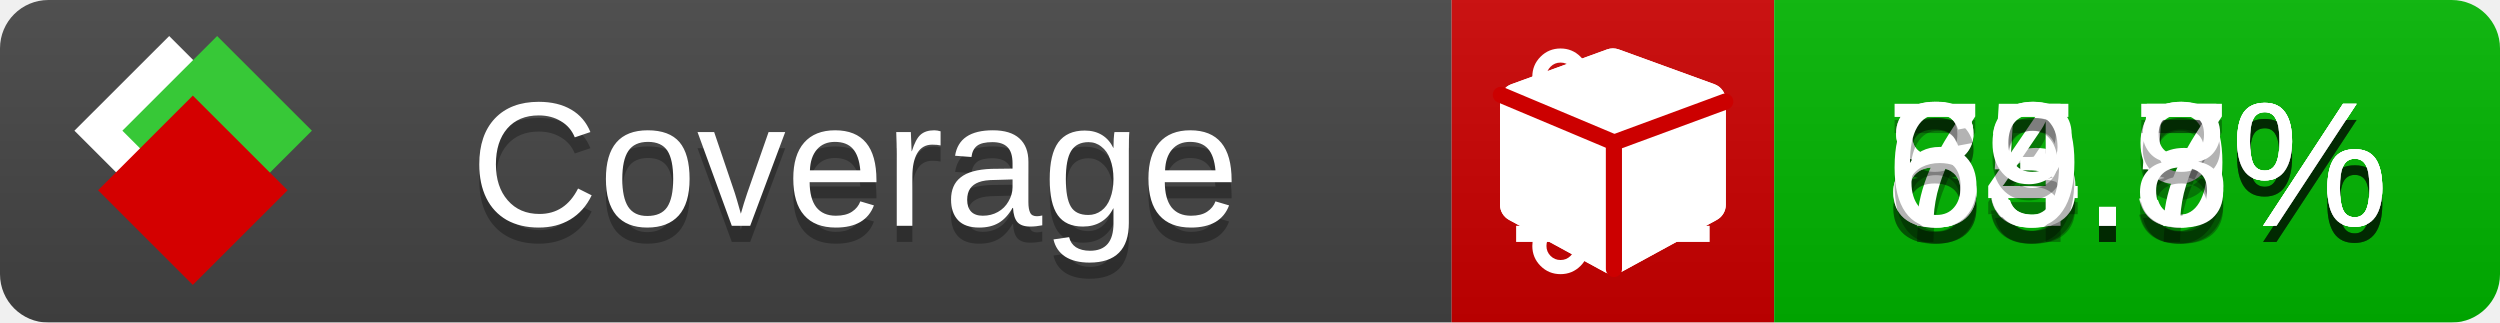
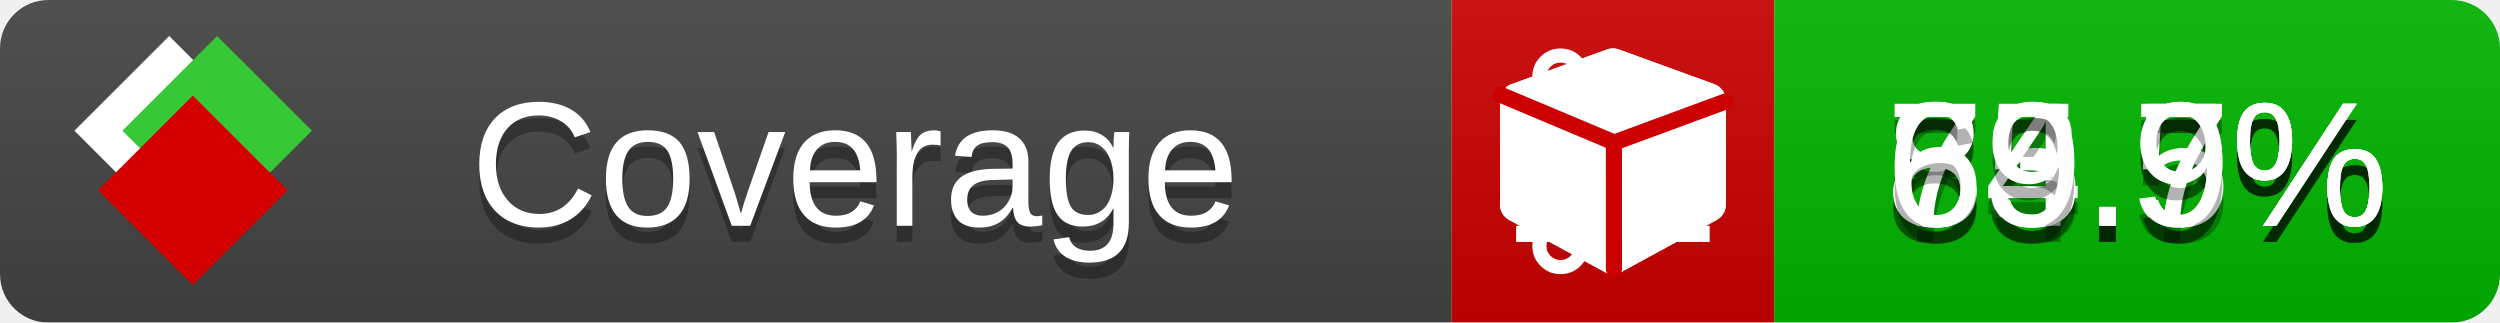
<svg xmlns="http://www.w3.org/2000/svg" xmlns:xlink="http://www.w3.org/1999/xlink" width="155" height="20">
  <style type="text/css">
          
            @keyframes fade1 {
                0% { visibility: visible; opacity: 1; }
               23% { visibility: visible; opacity: 1; }
               25% { visibility: hidden; opacity: 0; }
               48% { visibility: hidden; opacity: 0; }
               50% { visibility: hidden; opacity: 0; }
               73% { visibility: hidden; opacity: 0; }
               75% { visibility: hidden; opacity: 0; }
               98% { visibility: hidden; opacity: 0; }
              100% { visibility: visible; opacity: 1; }
            }
            @keyframes fade2 {
                0% { visibility: hidden; opacity: 0; }
               23% { visibility: hidden; opacity: 0; }
               25% { visibility: visible; opacity: 1; }
               48% { visibility: visible; opacity: 1; }
               50% { visibility: hidden; opacity: 0; }
               73% { visibility: hidden; opacity: 0; }
               75% { visibility: hidden; opacity: 0; }
               98% { visibility: hidden; opacity: 0; }
              100% { visibility: hidden; opacity: 0; }
            }
            @keyframes fade3 {
                0% { visibility: hidden; opacity: 0; }
               23% { visibility: hidden; opacity: 0; }
               25% { visibility: hidden; opacity: 0; }
               48% { visibility: hidden; opacity: 0; }
               50% { visibility: visible; opacity: 1; }
               73% { visibility: visible; opacity: 1; }
               75% { visibility: hidden; opacity: 0; }
               98% { visibility: hidden; opacity: 0; }
              100% { visibility: hidden; opacity: 0; }
            }
            @keyframes fade4 {
                0% { visibility: hidden; opacity: 0; }
               23% { visibility: hidden; opacity: 0; }
               25% { visibility: hidden; opacity: 0; }
               48% { visibility: hidden; opacity: 0; }
               50% { visibility: hidden; opacity: 0; }
               73% { visibility: hidden; opacity: 0; }
               75% { visibility: visible; opacity: 1; }
               98% { visibility: visible; opacity: 1; }
              100% { visibility: hidden; opacity: 0; }
            }
            .linecoverage {
                animation-duration: 15s;
                animation-name: fade1;
                animation-iteration-count: infinite;
            }
            .branchcoverage {
                animation-duration: 15s;
                animation-name: fade2;
                animation-iteration-count: infinite;
            }
            .methodcoverage {
                animation-duration: 15s;
                animation-name: fade3;
                animation-iteration-count: infinite;
            }
            .fullmethodcoverage {
                animation-duration: 15s;
                animation-name: fade4;
                animation-iteration-count: infinite;
            }
          
    </style>
  <defs>
    <linearGradient id="gradient" x2="0" y2="100%">
      <stop offset="0" stop-color="#bbb" stop-opacity=".1" />
      <stop offset="1" stop-opacity=".1" />
    </linearGradient>
    <linearGradient id="c">
      <stop offset="0" stop-color="#d40000" />
      <stop offset="1" stop-color="#ff2a2a" />
    </linearGradient>
    <linearGradient id="a">
      <stop offset="0" stop-color="#e0e0de" />
      <stop offset="1" stop-color="#fff" />
    </linearGradient>
    <linearGradient id="b">
      <stop offset="0" stop-color="#37c837" />
      <stop offset="1" stop-color="#217821" />
    </linearGradient>
    <linearGradient xlink:href="#a" id="e" x1="106.44" x2="69.96" y1="-11.96" y2="-46.84" gradientTransform="matrix(-.8426 -.00045 -.00045 -.8426 -94.27 -75.82)" gradientUnits="userSpaceOnUse" />
    <linearGradient xlink:href="#b" id="f" x1="56.19" x2="77.97" y1="-23.45" y2="10.62" gradientTransform="matrix(.8426 .00045 .00045 .8426 94.27 75.82)" gradientUnits="userSpaceOnUse" />
    <linearGradient xlink:href="#c" id="g" x1="79.98" x2="132.9" y1="10.79" y2="10.79" gradientTransform="matrix(.8426 .00045 .00045 .8426 94.27 75.82)" gradientUnits="userSpaceOnUse" />
    <mask id="mask">
      <rect width="155" height="20" rx="3" fill="#fff" />
    </mask>
    <g id="icon" transform="matrix(.04486 0 0 .04481 -.48 -.63)">
      <rect width="52.92" height="52.92" x="-109.72" y="-27.13" fill="url(#e)" transform="rotate(-135)" />
      <rect width="52.92" height="52.92" x="70.19" y="-39.18" fill="url(#f)" transform="rotate(45)" />
      <rect width="52.92" height="52.92" x="80.05" y="-15.74" fill="url(#g)" transform="rotate(45)" />
    </g>
  </defs>
  <g mask="url(#mask)">
    <rect x="0" y="0" width="90" height="20" fill="#444" />
    <rect x="90" y="0" width="20" height="20" fill="#c00" />
    <rect x="110" y="0" width="45" height="20" fill="#00B600" />
    <rect x="0" y="0" width="155" height="20" fill="url(#gradient)" />
  </g>
  <g>
    <path class="linecoverage" stroke="#fff" d="M94 6.5 h12 M94 10.5 h12 M94 14.5 h12" />
    <path class="branchcoverage" fill="#fff" d="m 97.628,15.247 q 0,-0.364 -0.255,-0.619 -0.255,-0.255 -0.619,-0.255 -0.364,0 -0.619,0.255 -0.255,0.255 -0.255,0.619 0,0.364 0.255,0.619 0.255,0.255 0.619,0.255 0.364,0 0.619,-0.255 0.255,-0.255 0.255,-0.619 z m 0,-10.493 q 0,-0.364 -0.255,-0.619 -0.255,-0.255 -0.619,-0.255 -0.364,0 -0.619,0.255 -0.255,0.255 -0.255,0.619 0,0.364 0.255,0.619 0.255,0.255 0.619,0.255 0.364,0 0.619,-0.255 0.255,-0.255 0.255,-0.619 z m 5.83,1.166 q 0,-0.364 -0.255,-0.619 -0.255,-0.255 -0.619,-0.255 -0.364,0 -0.619,0.255 -0.255,0.255 -0.255,0.619 0,0.364 0.255,0.619 0.255,0.255 0.619,0.255 0.364,0 0.619,-0.255 0.255,-0.255 0.255,-0.619 z m 0.874,0 q 0,0.474 -0.237,0.879 -0.237,0.405 -0.638,0.633 -0.018,2.614 -2.059,3.771 -0.619,0.346 -1.849,0.738 -1.166,0.364 -1.544,0.647 -0.378,0.282 -0.378,0.911 l 0,0.237 q 0.401,0.228 0.638,0.633 0.237,0.405 0.237,0.879 0,0.729 -0.51,1.239 -0.51,0.51 -1.239,0.51 -0.729,0 -1.239,-0.51 -0.51,-0.51 -0.51,-1.239 0,-0.474 0.237,-0.879 0.237,-0.405 0.638,-0.633 l 0,-7.469 q -0.401,-0.228 -0.638,-0.633 -0.237,-0.405 -0.237,-0.879 0,-0.729 0.51,-1.239 0.51,-0.51 1.239,-0.51 0.729,0 1.239,0.51 0.51,0.51 0.51,1.239 0,0.474 -0.237,0.879 -0.237,0.405 -0.638,0.633 l 0,4.527 q 0.492,-0.237 1.403,-0.519 0.501,-0.155 0.797,-0.269 0.296,-0.114 0.642,-0.282 0.346,-0.169 0.537,-0.36 0.191,-0.191 0.369,-0.465 0.178,-0.273 0.255,-0.633 0.077,-0.36 0.077,-0.833 -0.401,-0.228 -0.638,-0.633 -0.237,-0.405 -0.237,-0.879 0,-0.729 0.51,-1.239 0.51,-0.51 1.239,-0.51 0.729,0 1.239,0.51 0.51,0.51 0.51,1.239 z" />
    <path class="methodcoverage" fill="#fff" d="m 100.538,15.629 5.385,-2.936 v -5.351 l -5.385,1.96 z M 100,8.351 105.873,6.214 100,4.077 94.127,6.214 Z m 7,-2.12 v 6.462 q 0,0.294 -0.151,0.547 -0.151,0.252 -0.412,0.395 l -5.923,3.231 q -0.236,0.135 -0.513,0.135 -0.278,0 -0.513,-0.135 l -5.923,-3.231 Q 93.303,13.492 93.151,13.239 93,12.987 93,12.692 v -6.462 q 0,-0.337 0.194,-0.614 0.194,-0.278 0.513,-0.395 l 5.923,-2.154 q 0.185,-0.067 0.37,-0.067 0.185,0 0.37,0.067 l 5.923,2.154 q 0.32,0.118 0.513,0.395 Q 107,5.894 107,6.231 Z" />
    <path class="fullmethodcoverage" fill="#fff" d="m 107,6.231 v 6.462 c 0,0.196 -0.051,0.379 -0.151,0.547 -0.101,0.168 -0.238,0.3 -0.412,0.395 l -5.923,3.231 c -0.157,0.09 -0.328,0.135 -0.513,0.135 -0.185,0 -0.356,-0.045 -0.513,-0.135 l -5.923,-3.231 C 93.39,13.539 93.252,13.407 93.151,13.239 93.05,13.071 93,12.889 93,12.692 v -6.462 c 0,-0.224 0.065,-0.429 0.194,-0.614 0.129,-0.185 0.3,-0.317 0.513,-0.395 l 5.923,-2.154 c 0.123,-0.045 0.247,-0.067 0.37,-0.067 0.123,0 0.247,0.022 0.37,0.067 l 5.923,2.154 c 0.213,0.079 0.384,0.21 0.513,0.395 0.129,0.185 0.194,0.39 0.194,0.614 z" />
    <path class="fullmethodcoverage" style="fill:none;stroke:#cc0000;stroke-width:1;stroke-linecap:round;stroke-dasharray:none;stroke-opacity:1" d="m 100.064,16.677 -0.002,-7.833 6.906,-2.547" />
    <path class="fullmethodcoverage" style="fill:none;stroke:#cc0000;stroke-width:1;stroke-linecap:round;stroke-dasharray:none;stroke-opacity:1" d="M 99.914,8.765 93.052,5.882" />
  </g>
  <g fill="#fff" text-anchor="middle" font-family="Verdana,Arial,Geneva,sans-serif" font-size="11">
    <a xlink:href="https://github.com/danielpalme/ReportGenerator" target="_top">
      <use xlink:href="#icon" transform="translate(3,1) scale(3.5)" />
    </a>
    <text x="53" y="15" fill="#010101" fill-opacity=".3">Coverage</text>
    <text x="53" y="14" fill="#fff">Coverage</text>
    <text class="linecoverage" x="132.5" y="15" fill="#010101" fill-opacity=".3">85.9%</text>
    <text class="linecoverage" x="132.5" y="14">85.9%</text>
    <text class="branchcoverage" x="132.5" y="15" fill="#010101" fill-opacity=".3">74.5%</text>
    <text class="branchcoverage" x="132.5" y="14">74.5%</text>
    <text class="methodcoverage" x="132.5" y="15" fill="#010101" fill-opacity=".3">83.7%</text>
    <text class="methodcoverage" x="132.5" y="14">83.7%</text>
-     <text class="fullmethodcoverage" x="132.5" y="15" fill="#010101" fill-opacity=".3">69.8%</text>
-     <text class="fullmethodcoverage" x="132.5" y="14">69.8%</text>
+     <text class="fullmethodcoverage" x="132.5" y="15" fill="#010101" fill-opacity=".3">69.9%</text>
+     <text class="fullmethodcoverage" x="132.5" y="14">69.9%</text>
  </g>
  <g>
    <rect class="linecoverage" x="90" y="0" width="65" height="20" fill-opacity="0" />
    <rect class="branchcoverage" x="90" y="0" width="65" height="20" fill-opacity="0" />
    <rect class="methodcoverage" x="90" y="0" width="65" height="20" fill-opacity="0" />
    <rect class="fullmethodcoverage" x="90" y="0" width="65" height="20" fill-opacity="0" />
  </g>
</svg>
